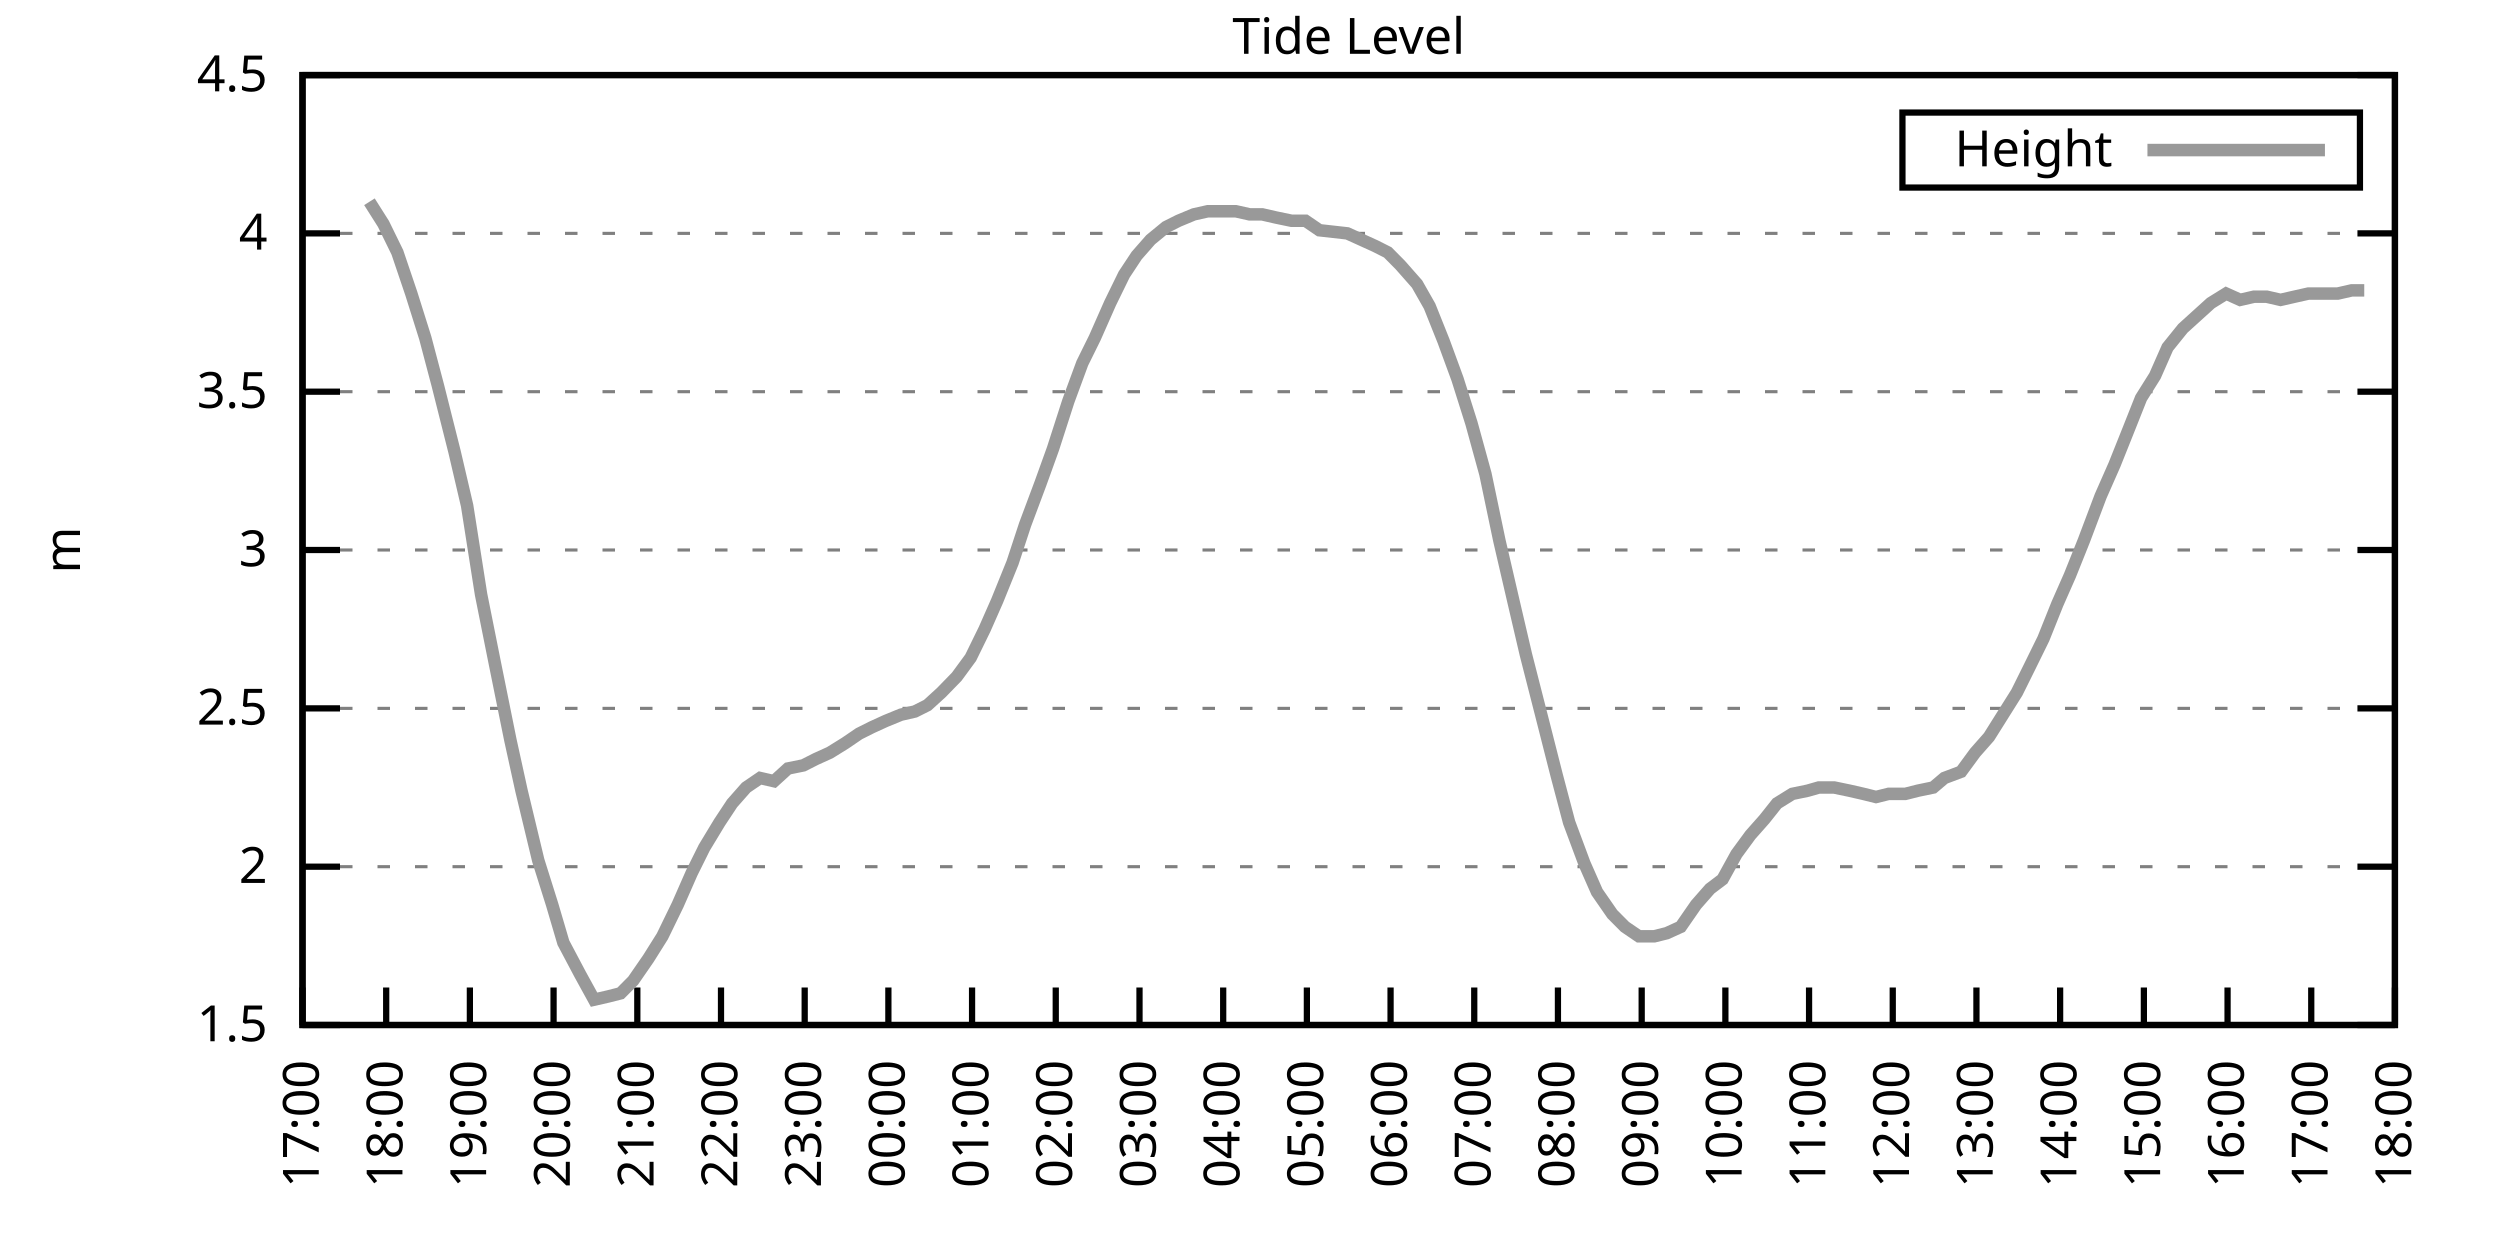
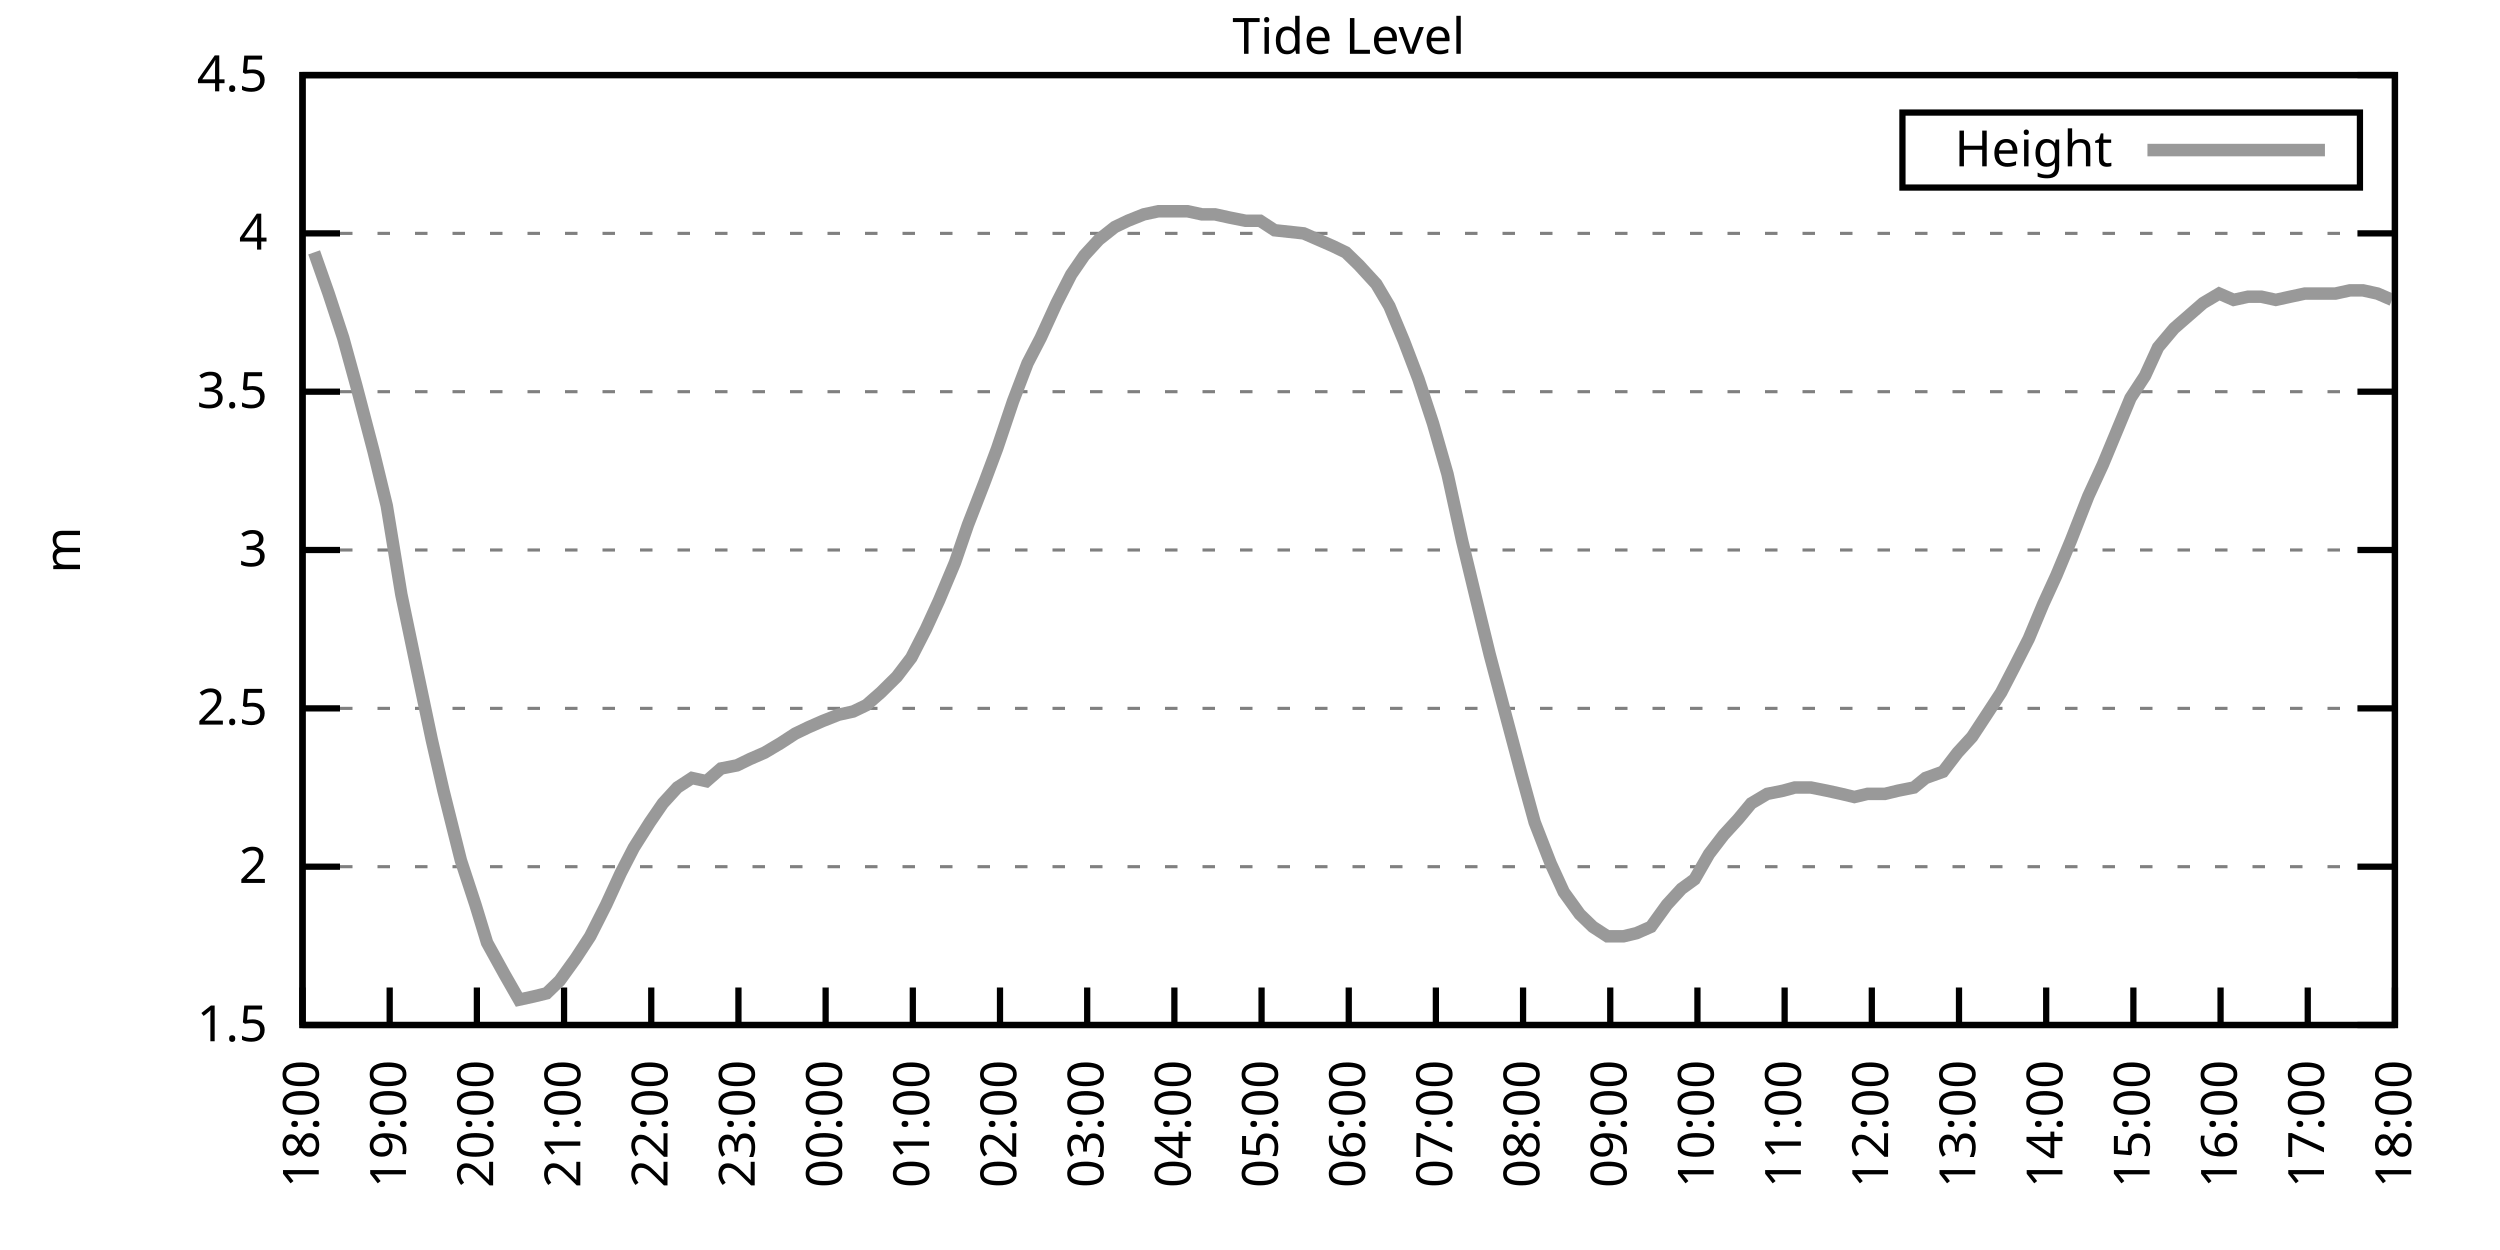
<svg xmlns="http://www.w3.org/2000/svg" xmlns:xlink="http://www.w3.org/1999/xlink" width="400" height="200" viewBox="0 0 400 200">
  <g id="gnuplot_canvas">
    <rect x="0" y="0" width="400" height="200" fill="none" />
    <defs>
      <circle id="gpDot" r="0.5" stroke-width="0.5" stroke="currentColor" />
      <path id="gpPt0" stroke-width="0.333" stroke="currentColor" d="M-1,0 h2 M0,-1 v2" />
      <path id="gpPt1" stroke-width="0.333" stroke="currentColor" d="M-1,-1 L1,1 M1,-1 L-1,1" />
      <path id="gpPt2" stroke-width="0.333" stroke="currentColor" d="M-1,0 L1,0 M0,-1 L0,1 M-1,-1 L1,1 M-1,1 L1,-1" />
      <rect id="gpPt3" stroke-width="0.333" stroke="currentColor" x="-1" y="-1" width="2" height="2" />
      <rect id="gpPt4" stroke-width="0.333" stroke="currentColor" fill="currentColor" x="-1" y="-1" width="2" height="2" />
      <circle id="gpPt5" stroke-width="0.333" stroke="currentColor" cx="0" cy="0" r="1" />
      <use xlink:href="#gpPt5" id="gpPt6" fill="currentColor" stroke="none" />
      <path id="gpPt7" stroke-width="0.333" stroke="currentColor" d="M0,-1.33 L-1.33,0.67 L1.33,0.67 z" />
      <use xlink:href="#gpPt7" id="gpPt8" fill="currentColor" stroke="none" />
      <use xlink:href="#gpPt7" id="gpPt9" stroke="currentColor" transform="rotate(180)" />
      <use xlink:href="#gpPt9" id="gpPt10" fill="currentColor" stroke="none" />
      <use xlink:href="#gpPt3" id="gpPt11" stroke="currentColor" transform="rotate(45)" />
      <use xlink:href="#gpPt11" id="gpPt12" fill="currentColor" stroke="none" />
      <path id="gpPt13" stroke-width="0.333" stroke="currentColor" d="M0,1.330 L1.265,0.411 L0.782,-1.067 L-0.782,-1.076 L-1.265,0.411 z" />
      <use xlink:href="#gpPt13" id="gpPt14" fill="currentColor" stroke="none" />
      <filter id="textbox" filterUnits="objectBoundingBox" x="0" y="0" height="1" width="1">
        <feFlood flood-color="white" flood-opacity="1" result="bgnd" />
        <feComposite in="SourceGraphic" in2="bgnd" operator="atop" />
      </filter>
      <filter id="greybox" filterUnits="objectBoundingBox" x="0" y="0" height="1" width="1">
        <feFlood flood-color="lightgrey" flood-opacity="1" result="grey" />
        <feComposite in="SourceGraphic" in2="grey" operator="atop" />
      </filter>
    </defs>
    <g fill="none" color="white" stroke="currentColor" stroke-width="1.00" stroke-linecap="butt" stroke-linejoin="miter">
</g>
    <g fill="none" color="black" stroke="currentColor" stroke-width="1.00" stroke-linecap="butt" stroke-linejoin="miter">
      <g stroke="none" shape-rendering="crispEdges">
        <polygon fill="rgb(255, 255, 255)" points="48.40,164.00 383.18,164.00 383.18,12.02 48.40,12.02 " />
      </g>
    </g>
    <g fill="none" color="black" stroke="currentColor" stroke-width="1.00" stroke-linecap="butt" stroke-linejoin="miter">
</g>
    <g fill="none" color="black" stroke="black" stroke-width="0.50" stroke-linecap="butt" stroke-linejoin="miter">
</g>
    <g fill="none" color="gray" stroke="currentColor" stroke-width="0.50" stroke-linecap="butt" stroke-linejoin="miter">
      <path stroke="gray" stroke-dasharray="2,4" class="gridline" d="M48.40,164.00 L383.19,164.00  " />
    </g>
    <g fill="none" color="gray" stroke="gray" stroke-width="1.00" stroke-linecap="butt" stroke-linejoin="miter">
</g>
    <g fill="none" color="black" stroke="currentColor" stroke-width="1.00" stroke-linecap="butt" stroke-linejoin="miter">
      <path stroke="black" d="M48.40,164.00 L54.40,164.00 M383.19,164.00 L377.19,164.00  " />
      <g transform="translate(42.80,166.60)" stroke="none" fill="black" font-family="Sans" font-size="8.00" text-anchor="end">
        <text>
          <tspan font-family="Sans"> 1.5</tspan>
        </text>
      </g>
    </g>
    <g fill="none" color="black" stroke="currentColor" stroke-width="1.00" stroke-linecap="butt" stroke-linejoin="miter">
</g>
    <g fill="none" color="black" stroke="black" stroke-width="0.50" stroke-linecap="butt" stroke-linejoin="miter">
</g>
    <g fill="none" color="gray" stroke="currentColor" stroke-width="0.50" stroke-linecap="butt" stroke-linejoin="miter">
      <path stroke="gray" stroke-dasharray="2,4" class="gridline" d="M48.40,138.67 L383.19,138.67  " />
    </g>
    <g fill="none" color="gray" stroke="gray" stroke-width="1.00" stroke-linecap="butt" stroke-linejoin="miter">
</g>
    <g fill="none" color="black" stroke="currentColor" stroke-width="1.00" stroke-linecap="butt" stroke-linejoin="miter">
      <path stroke="black" d="M48.40,138.67 L54.40,138.67 M383.19,138.67 L377.19,138.67  " />
      <g transform="translate(42.80,141.27)" stroke="none" fill="black" font-family="Sans" font-size="8.00" text-anchor="end">
        <text>
          <tspan font-family="Sans"> 2</tspan>
        </text>
      </g>
    </g>
    <g fill="none" color="black" stroke="currentColor" stroke-width="1.00" stroke-linecap="butt" stroke-linejoin="miter">
</g>
    <g fill="none" color="black" stroke="black" stroke-width="0.50" stroke-linecap="butt" stroke-linejoin="miter">
</g>
    <g fill="none" color="gray" stroke="currentColor" stroke-width="0.50" stroke-linecap="butt" stroke-linejoin="miter">
      <path stroke="gray" stroke-dasharray="2,4" class="gridline" d="M48.40,113.34 L383.19,113.34  " />
    </g>
    <g fill="none" color="gray" stroke="gray" stroke-width="1.00" stroke-linecap="butt" stroke-linejoin="miter">
</g>
    <g fill="none" color="black" stroke="currentColor" stroke-width="1.00" stroke-linecap="butt" stroke-linejoin="miter">
      <path stroke="black" d="M48.40,113.34 L54.40,113.34 M383.19,113.34 L377.19,113.34  " />
      <g transform="translate(42.80,115.94)" stroke="none" fill="black" font-family="Sans" font-size="8.00" text-anchor="end">
        <text>
          <tspan font-family="Sans"> 2.5</tspan>
        </text>
      </g>
    </g>
    <g fill="none" color="black" stroke="currentColor" stroke-width="1.00" stroke-linecap="butt" stroke-linejoin="miter">
</g>
    <g fill="none" color="black" stroke="black" stroke-width="0.50" stroke-linecap="butt" stroke-linejoin="miter">
</g>
    <g fill="none" color="gray" stroke="currentColor" stroke-width="0.50" stroke-linecap="butt" stroke-linejoin="miter">
      <path stroke="gray" stroke-dasharray="2,4" class="gridline" d="M48.40,88.00 L383.19,88.00  " />
    </g>
    <g fill="none" color="gray" stroke="gray" stroke-width="1.00" stroke-linecap="butt" stroke-linejoin="miter">
</g>
    <g fill="none" color="black" stroke="currentColor" stroke-width="1.00" stroke-linecap="butt" stroke-linejoin="miter">
      <path stroke="black" d="M48.40,88.00 L54.40,88.00 M383.19,88.00 L377.19,88.00  " />
      <g transform="translate(42.80,90.60)" stroke="none" fill="black" font-family="Sans" font-size="8.00" text-anchor="end">
        <text>
          <tspan font-family="Sans"> 3</tspan>
        </text>
      </g>
    </g>
    <g fill="none" color="black" stroke="currentColor" stroke-width="1.00" stroke-linecap="butt" stroke-linejoin="miter">
</g>
    <g fill="none" color="black" stroke="black" stroke-width="0.50" stroke-linecap="butt" stroke-linejoin="miter">
</g>
    <g fill="none" color="gray" stroke="currentColor" stroke-width="0.50" stroke-linecap="butt" stroke-linejoin="miter">
      <path stroke="gray" stroke-dasharray="2,4" class="gridline" d="M48.40,62.67 L383.19,62.67  " />
    </g>
    <g fill="none" color="gray" stroke="gray" stroke-width="1.00" stroke-linecap="butt" stroke-linejoin="miter">
</g>
    <g fill="none" color="black" stroke="currentColor" stroke-width="1.00" stroke-linecap="butt" stroke-linejoin="miter">
      <path stroke="black" d="M48.40,62.67 L54.40,62.67 M383.19,62.67 L377.19,62.67  " />
      <g transform="translate(42.80,65.27)" stroke="none" fill="black" font-family="Sans" font-size="8.00" text-anchor="end">
        <text>
          <tspan font-family="Sans"> 3.5</tspan>
        </text>
      </g>
    </g>
    <g fill="none" color="black" stroke="currentColor" stroke-width="1.00" stroke-linecap="butt" stroke-linejoin="miter">
</g>
    <g fill="none" color="black" stroke="black" stroke-width="0.50" stroke-linecap="butt" stroke-linejoin="miter">
</g>
    <g fill="none" color="gray" stroke="currentColor" stroke-width="0.50" stroke-linecap="butt" stroke-linejoin="miter">
      <path stroke="gray" stroke-dasharray="2,4" class="gridline" d="M48.40,37.34 L383.19,37.34  " />
    </g>
    <g fill="none" color="gray" stroke="gray" stroke-width="1.00" stroke-linecap="butt" stroke-linejoin="miter">
</g>
    <g fill="none" color="black" stroke="currentColor" stroke-width="1.00" stroke-linecap="butt" stroke-linejoin="miter">
      <path stroke="black" d="M48.40,37.34 L54.40,37.34 M383.19,37.34 L377.19,37.34  " />
      <g transform="translate(42.80,39.94)" stroke="none" fill="black" font-family="Sans" font-size="8.00" text-anchor="end">
        <text>
          <tspan font-family="Sans"> 4</tspan>
        </text>
      </g>
    </g>
    <g fill="none" color="black" stroke="currentColor" stroke-width="1.00" stroke-linecap="butt" stroke-linejoin="miter">
</g>
    <g fill="none" color="black" stroke="black" stroke-width="0.50" stroke-linecap="butt" stroke-linejoin="miter">
</g>
    <g fill="none" color="gray" stroke="currentColor" stroke-width="0.50" stroke-linecap="butt" stroke-linejoin="miter">
      <path stroke="gray" stroke-dasharray="2,4" class="gridline" d="M48.40,12.01 L383.19,12.01  " />
    </g>
    <g fill="none" color="gray" stroke="gray" stroke-width="1.00" stroke-linecap="butt" stroke-linejoin="miter">
</g>
    <g fill="none" color="black" stroke="currentColor" stroke-width="1.00" stroke-linecap="butt" stroke-linejoin="miter">
      <path stroke="black" d="M48.40,12.01 L54.40,12.01 M383.19,12.01 L377.19,12.01  " />
      <g transform="translate(42.80,14.61)" stroke="none" fill="black" font-family="Sans" font-size="8.00" text-anchor="end">
        <text>
          <tspan font-family="Sans"> 4.5</tspan>
        </text>
      </g>
    </g>
    <g fill="none" color="black" stroke="currentColor" stroke-width="1.00" stroke-linecap="butt" stroke-linejoin="miter">
      <path stroke="black" d="M48.40,164.00 L48.40,158.00  " />
      <g transform="translate(51.00,169.60) rotate(270.00)" stroke="none" fill="black" font-family="Sans" font-size="8.00" text-anchor="end">
        <text>
-           <tspan font-family="Sans">17:00</tspan>
-         </text>
-       </g>
-     </g>
-     <g fill="none" color="black" stroke="currentColor" stroke-width="1.00" stroke-linecap="butt" stroke-linejoin="miter">
-       <path stroke="black" d="M61.79,164.00 L61.79,158.00  " />
-       <g transform="translate(64.39,169.60) rotate(270.00)" stroke="none" fill="black" font-family="Sans" font-size="8.00" text-anchor="end">
-         <text>
          <tspan font-family="Sans">18:00</tspan>
        </text>
      </g>
    </g>
    <g fill="none" color="black" stroke="currentColor" stroke-width="1.00" stroke-linecap="butt" stroke-linejoin="miter">
-       <path stroke="black" d="M75.18,164.00 L75.18,158.00  " />
-       <g transform="translate(77.78,169.60) rotate(270.00)" stroke="none" fill="black" font-family="Sans" font-size="8.00" text-anchor="end">
+       <path stroke="black" d="M62.35,164.00 L62.35,158.00  " />
+       <g transform="translate(64.95,169.60) rotate(270.00)" stroke="none" fill="black" font-family="Sans" font-size="8.00" text-anchor="end">
        <text>
          <tspan font-family="Sans">19:00</tspan>
        </text>
      </g>
    </g>
    <g fill="none" color="black" stroke="currentColor" stroke-width="1.00" stroke-linecap="butt" stroke-linejoin="miter">
-       <path stroke="black" d="M88.57,164.00 L88.57,158.00  " />
-       <g transform="translate(91.17,169.60) rotate(270.00)" stroke="none" fill="black" font-family="Sans" font-size="8.00" text-anchor="end">
+       <path stroke="black" d="M76.30,164.00 L76.30,158.00  " />
+       <g transform="translate(78.90,169.60) rotate(270.00)" stroke="none" fill="black" font-family="Sans" font-size="8.00" text-anchor="end">
        <text>
          <tspan font-family="Sans">20:00</tspan>
        </text>
      </g>
    </g>
    <g fill="none" color="black" stroke="currentColor" stroke-width="1.00" stroke-linecap="butt" stroke-linejoin="miter">
-       <path stroke="black" d="M101.97,164.00 L101.97,158.00  " />
-       <g transform="translate(104.57,169.60) rotate(270.00)" stroke="none" fill="black" font-family="Sans" font-size="8.00" text-anchor="end">
+       <path stroke="black" d="M90.25,164.00 L90.25,158.00  " />
+       <g transform="translate(92.85,169.60) rotate(270.00)" stroke="none" fill="black" font-family="Sans" font-size="8.00" text-anchor="end">
        <text>
          <tspan font-family="Sans">21:00</tspan>
        </text>
      </g>
    </g>
    <g fill="none" color="black" stroke="currentColor" stroke-width="1.00" stroke-linecap="butt" stroke-linejoin="miter">
-       <path stroke="black" d="M115.36,164.00 L115.36,158.00  " />
-       <g transform="translate(117.96,169.60) rotate(270.00)" stroke="none" fill="black" font-family="Sans" font-size="8.00" text-anchor="end">
+       <path stroke="black" d="M104.20,164.00 L104.20,158.00  " />
+       <g transform="translate(106.80,169.60) rotate(270.00)" stroke="none" fill="black" font-family="Sans" font-size="8.00" text-anchor="end">
        <text>
          <tspan font-family="Sans">22:00</tspan>
        </text>
      </g>
    </g>
    <g fill="none" color="black" stroke="currentColor" stroke-width="1.00" stroke-linecap="butt" stroke-linejoin="miter">
-       <path stroke="black" d="M128.75,164.00 L128.75,158.00  " />
-       <g transform="translate(131.35,169.60) rotate(270.00)" stroke="none" fill="black" font-family="Sans" font-size="8.00" text-anchor="end">
+       <path stroke="black" d="M118.15,164.00 L118.15,158.00  " />
+       <g transform="translate(120.75,169.60) rotate(270.00)" stroke="none" fill="black" font-family="Sans" font-size="8.00" text-anchor="end">
        <text>
          <tspan font-family="Sans">23:00</tspan>
        </text>
      </g>
    </g>
    <g fill="none" color="black" stroke="currentColor" stroke-width="1.00" stroke-linecap="butt" stroke-linejoin="miter">
-       <path stroke="black" d="M142.14,164.00 L142.14,158.00  " />
-       <g transform="translate(144.74,169.60) rotate(270.00)" stroke="none" fill="black" font-family="Sans" font-size="8.00" text-anchor="end">
+       <path stroke="black" d="M132.10,164.00 L132.10,158.00  " />
+       <g transform="translate(134.70,169.60) rotate(270.00)" stroke="none" fill="black" font-family="Sans" font-size="8.00" text-anchor="end">
        <text>
          <tspan font-family="Sans">00:00</tspan>
        </text>
      </g>
    </g>
    <g fill="none" color="black" stroke="currentColor" stroke-width="1.00" stroke-linecap="butt" stroke-linejoin="miter">
-       <path stroke="black" d="M155.53,164.00 L155.53,158.00  " />
-       <g transform="translate(158.13,169.60) rotate(270.00)" stroke="none" fill="black" font-family="Sans" font-size="8.00" text-anchor="end">
+       <path stroke="black" d="M146.05,164.00 L146.05,158.00  " />
+       <g transform="translate(148.65,169.60) rotate(270.00)" stroke="none" fill="black" font-family="Sans" font-size="8.00" text-anchor="end">
        <text>
          <tspan font-family="Sans">01:00</tspan>
        </text>
      </g>
    </g>
    <g fill="none" color="black" stroke="currentColor" stroke-width="1.00" stroke-linecap="butt" stroke-linejoin="miter">
-       <path stroke="black" d="M168.92,164.00 L168.92,158.00  " />
-       <g transform="translate(171.52,169.60) rotate(270.00)" stroke="none" fill="black" font-family="Sans" font-size="8.00" text-anchor="end">
+       <path stroke="black" d="M160.00,164.00 L160.00,158.00  " />
+       <g transform="translate(162.60,169.60) rotate(270.00)" stroke="none" fill="black" font-family="Sans" font-size="8.00" text-anchor="end">
        <text>
          <tspan font-family="Sans">02:00</tspan>
        </text>
      </g>
    </g>
    <g fill="none" color="black" stroke="currentColor" stroke-width="1.00" stroke-linecap="butt" stroke-linejoin="miter">
-       <path stroke="black" d="M182.32,164.00 L182.32,158.00  " />
-       <g transform="translate(184.92,169.60) rotate(270.00)" stroke="none" fill="black" font-family="Sans" font-size="8.00" text-anchor="end">
+       <path stroke="black" d="M173.95,164.00 L173.95,158.00  " />
+       <g transform="translate(176.55,169.60) rotate(270.00)" stroke="none" fill="black" font-family="Sans" font-size="8.00" text-anchor="end">
        <text>
          <tspan font-family="Sans">03:00</tspan>
        </text>
      </g>
    </g>
    <g fill="none" color="black" stroke="currentColor" stroke-width="1.00" stroke-linecap="butt" stroke-linejoin="miter">
-       <path stroke="black" d="M195.71,164.00 L195.71,158.00  " />
-       <g transform="translate(198.31,169.60) rotate(270.00)" stroke="none" fill="black" font-family="Sans" font-size="8.00" text-anchor="end">
+       <path stroke="black" d="M187.90,164.00 L187.90,158.00  " />
+       <g transform="translate(190.50,169.60) rotate(270.00)" stroke="none" fill="black" font-family="Sans" font-size="8.00" text-anchor="end">
        <text>
          <tspan font-family="Sans">04:00</tspan>
        </text>
      </g>
    </g>
    <g fill="none" color="black" stroke="currentColor" stroke-width="1.00" stroke-linecap="butt" stroke-linejoin="miter">
-       <path stroke="black" d="M209.10,164.00 L209.10,158.00  " />
-       <g transform="translate(211.70,169.60) rotate(270.00)" stroke="none" fill="black" font-family="Sans" font-size="8.00" text-anchor="end">
+       <path stroke="black" d="M201.85,164.00 L201.85,158.00  " />
+       <g transform="translate(204.45,169.60) rotate(270.00)" stroke="none" fill="black" font-family="Sans" font-size="8.00" text-anchor="end">
        <text>
          <tspan font-family="Sans">05:00</tspan>
        </text>
      </g>
    </g>
    <g fill="none" color="black" stroke="currentColor" stroke-width="1.00" stroke-linecap="butt" stroke-linejoin="miter">
-       <path stroke="black" d="M222.49,164.00 L222.49,158.00  " />
-       <g transform="translate(225.09,169.60) rotate(270.00)" stroke="none" fill="black" font-family="Sans" font-size="8.00" text-anchor="end">
+       <path stroke="black" d="M215.80,164.00 L215.80,158.00  " />
+       <g transform="translate(218.40,169.60) rotate(270.00)" stroke="none" fill="black" font-family="Sans" font-size="8.00" text-anchor="end">
        <text>
          <tspan font-family="Sans">06:00</tspan>
        </text>
      </g>
    </g>
    <g fill="none" color="black" stroke="currentColor" stroke-width="1.00" stroke-linecap="butt" stroke-linejoin="miter">
-       <path stroke="black" d="M235.88,164.00 L235.88,158.00  " />
-       <g transform="translate(238.48,169.60) rotate(270.00)" stroke="none" fill="black" font-family="Sans" font-size="8.00" text-anchor="end">
+       <path stroke="black" d="M229.74,164.00 L229.74,158.00  " />
+       <g transform="translate(232.34,169.60) rotate(270.00)" stroke="none" fill="black" font-family="Sans" font-size="8.00" text-anchor="end">
        <text>
          <tspan font-family="Sans">07:00</tspan>
        </text>
      </g>
    </g>
    <g fill="none" color="black" stroke="currentColor" stroke-width="1.00" stroke-linecap="butt" stroke-linejoin="miter">
-       <path stroke="black" d="M249.27,164.00 L249.27,158.00  " />
-       <g transform="translate(251.87,169.60) rotate(270.00)" stroke="none" fill="black" font-family="Sans" font-size="8.00" text-anchor="end">
+       <path stroke="black" d="M243.69,164.00 L243.69,158.00  " />
+       <g transform="translate(246.29,169.60) rotate(270.00)" stroke="none" fill="black" font-family="Sans" font-size="8.00" text-anchor="end">
        <text>
          <tspan font-family="Sans">08:00</tspan>
        </text>
      </g>
    </g>
    <g fill="none" color="black" stroke="currentColor" stroke-width="1.00" stroke-linecap="butt" stroke-linejoin="miter">
-       <path stroke="black" d="M262.67,164.00 L262.67,158.00  " />
-       <g transform="translate(265.27,169.60) rotate(270.00)" stroke="none" fill="black" font-family="Sans" font-size="8.00" text-anchor="end">
+       <path stroke="black" d="M257.64,164.00 L257.64,158.00  " />
+       <g transform="translate(260.24,169.60) rotate(270.00)" stroke="none" fill="black" font-family="Sans" font-size="8.00" text-anchor="end">
        <text>
          <tspan font-family="Sans">09:00</tspan>
        </text>
      </g>
    </g>
    <g fill="none" color="black" stroke="currentColor" stroke-width="1.00" stroke-linecap="butt" stroke-linejoin="miter">
-       <path stroke="black" d="M276.06,164.00 L276.06,158.00  " />
-       <g transform="translate(278.66,169.60) rotate(270.00)" stroke="none" fill="black" font-family="Sans" font-size="8.00" text-anchor="end">
+       <path stroke="black" d="M271.59,164.00 L271.59,158.00  " />
+       <g transform="translate(274.19,169.60) rotate(270.00)" stroke="none" fill="black" font-family="Sans" font-size="8.00" text-anchor="end">
        <text>
          <tspan font-family="Sans">10:00</tspan>
        </text>
      </g>
    </g>
    <g fill="none" color="black" stroke="currentColor" stroke-width="1.00" stroke-linecap="butt" stroke-linejoin="miter">
-       <path stroke="black" d="M289.45,164.00 L289.45,158.00  " />
-       <g transform="translate(292.05,169.60) rotate(270.00)" stroke="none" fill="black" font-family="Sans" font-size="8.00" text-anchor="end">
+       <path stroke="black" d="M285.54,164.00 L285.54,158.00  " />
+       <g transform="translate(288.14,169.60) rotate(270.00)" stroke="none" fill="black" font-family="Sans" font-size="8.00" text-anchor="end">
        <text>
          <tspan font-family="Sans">11:00</tspan>
        </text>
      </g>
    </g>
    <g fill="none" color="black" stroke="currentColor" stroke-width="1.00" stroke-linecap="butt" stroke-linejoin="miter">
-       <path stroke="black" d="M302.84,164.00 L302.84,158.00  " />
-       <g transform="translate(305.44,169.60) rotate(270.00)" stroke="none" fill="black" font-family="Sans" font-size="8.00" text-anchor="end">
+       <path stroke="black" d="M299.49,164.00 L299.49,158.00  " />
+       <g transform="translate(302.09,169.60) rotate(270.00)" stroke="none" fill="black" font-family="Sans" font-size="8.00" text-anchor="end">
        <text>
          <tspan font-family="Sans">12:00</tspan>
        </text>
      </g>
    </g>
    <g fill="none" color="black" stroke="currentColor" stroke-width="1.00" stroke-linecap="butt" stroke-linejoin="miter">
-       <path stroke="black" d="M316.23,164.00 L316.23,158.00  " />
-       <g transform="translate(318.83,169.60) rotate(270.00)" stroke="none" fill="black" font-family="Sans" font-size="8.00" text-anchor="end">
+       <path stroke="black" d="M313.44,164.00 L313.44,158.00  " />
+       <g transform="translate(316.04,169.60) rotate(270.00)" stroke="none" fill="black" font-family="Sans" font-size="8.00" text-anchor="end">
        <text>
          <tspan font-family="Sans">13:00</tspan>
        </text>
      </g>
    </g>
    <g fill="none" color="black" stroke="currentColor" stroke-width="1.00" stroke-linecap="butt" stroke-linejoin="miter">
-       <path stroke="black" d="M329.62,164.00 L329.62,158.00  " />
-       <g transform="translate(332.22,169.60) rotate(270.00)" stroke="none" fill="black" font-family="Sans" font-size="8.00" text-anchor="end">
+       <path stroke="black" d="M327.39,164.00 L327.39,158.00  " />
+       <g transform="translate(329.99,169.60) rotate(270.00)" stroke="none" fill="black" font-family="Sans" font-size="8.00" text-anchor="end">
        <text>
          <tspan font-family="Sans">14:00</tspan>
        </text>
      </g>
    </g>
    <g fill="none" color="black" stroke="currentColor" stroke-width="1.00" stroke-linecap="butt" stroke-linejoin="miter">
-       <path stroke="black" d="M343.02,164.00 L343.02,158.00  " />
-       <g transform="translate(345.62,169.60) rotate(270.00)" stroke="none" fill="black" font-family="Sans" font-size="8.00" text-anchor="end">
+       <path stroke="black" d="M341.34,164.00 L341.34,158.00  " />
+       <g transform="translate(343.94,169.60) rotate(270.00)" stroke="none" fill="black" font-family="Sans" font-size="8.00" text-anchor="end">
        <text>
          <tspan font-family="Sans">15:00</tspan>
        </text>
      </g>
    </g>
    <g fill="none" color="black" stroke="currentColor" stroke-width="1.00" stroke-linecap="butt" stroke-linejoin="miter">
-       <path stroke="black" d="M356.41,164.00 L356.41,158.00  " />
-       <g transform="translate(359.01,169.60) rotate(270.00)" stroke="none" fill="black" font-family="Sans" font-size="8.00" text-anchor="end">
+       <path stroke="black" d="M355.29,164.00 L355.29,158.00  " />
+       <g transform="translate(357.89,169.60) rotate(270.00)" stroke="none" fill="black" font-family="Sans" font-size="8.00" text-anchor="end">
        <text>
          <tspan font-family="Sans">16:00</tspan>
        </text>
      </g>
    </g>
    <g fill="none" color="black" stroke="currentColor" stroke-width="1.00" stroke-linecap="butt" stroke-linejoin="miter">
-       <path stroke="black" d="M369.80,164.00 L369.80,158.00  " />
-       <g transform="translate(372.40,169.60) rotate(270.00)" stroke="none" fill="black" font-family="Sans" font-size="8.00" text-anchor="end">
+       <path stroke="black" d="M369.24,164.00 L369.24,158.00  " />
+       <g transform="translate(371.84,169.60) rotate(270.00)" stroke="none" fill="black" font-family="Sans" font-size="8.00" text-anchor="end">
        <text>
          <tspan font-family="Sans">17:00</tspan>
        </text>
      </g>
    </g>
    <g fill="none" color="black" stroke="currentColor" stroke-width="1.00" stroke-linecap="butt" stroke-linejoin="miter">
      <path stroke="black" d="M383.19,164.00 L383.19,158.00  " />
      <g transform="translate(385.79,169.60) rotate(270.00)" stroke="none" fill="black" font-family="Sans" font-size="8.00" text-anchor="end">
        <text>
          <tspan font-family="Sans">18:00</tspan>
        </text>
      </g>
    </g>
    <g fill="none" color="black" stroke="currentColor" stroke-width="1.00" stroke-linecap="butt" stroke-linejoin="miter">
</g>
    <g fill="none" color="black" stroke="currentColor" stroke-width="1.00" stroke-linecap="butt" stroke-linejoin="miter">
      <path stroke="black" d="M48.40,12.01 L48.40,164.00 L383.19,164.00 L383.19,12.01 L48.40,12.01 Z  " />
    </g>
    <g fill="none" color="black" stroke="currentColor" stroke-width="1.00" stroke-linecap="butt" stroke-linejoin="miter">
</g>
    <g fill="none" color="black" stroke="currentColor" stroke-width="1.00" stroke-linecap="butt" stroke-linejoin="miter">
      <path stroke="black" d="M304.39,30.01 L304.39,18.01 L377.59,18.01 L377.59,30.01 L304.39,30.01 Z  " />
    </g>
    <g id="Tide_level_plot_1">
      <g fill="none" color="white" stroke="black" stroke-width="2.00" stroke-linecap="butt" stroke-linejoin="miter">
</g>
      <g fill="none" color="black" stroke="currentColor" stroke-width="2.00" stroke-linecap="butt" stroke-linejoin="miter">
        <g transform="translate(337.99,26.61)" stroke="none" fill="black" font-family="Sans" font-size="8.00" text-anchor="end">
          <text>
            <tspan font-family="Sans">Height</tspan>
          </text>
        </g>
      </g>
      <g fill="none" color="black" stroke="currentColor" stroke-width="2.00" stroke-linecap="butt" stroke-linejoin="miter">
-         <path stroke="rgb(153, 153, 153)" d="M343.59,24.01 L371.99,24.01 M59.11,32.28 L61.35,35.82 L63.58,40.38 L65.81,46.97 L68.04,54.06 L70.05,61.66   L72.73,72.30 L74.74,80.91 L76.97,95.10 L79.20,106.24 L81.66,118.40 L83.44,126.51 L86.12,137.66 L88.35,144.75   L90.14,150.83 L92.82,155.89 L95.05,159.95 L97.28,159.44 L99.29,158.93 L101.30,156.91 L103.75,153.36 L105.98,149.81   L108.44,144.75 L110.67,139.68 L112.68,135.63 L115.13,131.58 L117.14,128.54 L119.38,126.00 L121.61,124.48 L123.84,124.99   L126.07,122.96 L128.53,122.46 L130.54,121.44 L132.77,120.43 L135.22,118.91 L137.45,117.39 L139.46,116.38 L141.69,115.36   L144.15,114.35 L146.38,113.84 L148.39,112.83 L150.62,110.80 L153.08,108.27 L155.31,105.23 L157.54,100.67 L159.55,96.11   L162.01,90.03 L164.01,83.95 L166.47,77.37 L168.48,71.79 L170.93,64.19 L173.17,58.11 L175.17,54.06 L177.63,48.49   L179.86,43.93 L181.87,40.89 L184.10,38.35 L186.56,36.33 L188.57,35.32 L191.02,34.30 L193.25,33.80 L195.26,33.80   L197.72,33.80 L199.95,34.30 L201.96,34.30 L204.19,34.81 L206.64,35.32 L208.88,35.32 L211.11,36.84 L215.57,37.34   L217.80,38.35 L220.04,39.37 L222.04,40.38 L224.05,42.41 L226.73,45.45 L228.74,48.99 L230.97,54.57 L233.20,60.65   L235.44,67.74 L237.67,75.85 L239.90,86.49 L242.13,96.11 L244.14,104.72 L246.60,114.35 L249.05,123.98 L251.06,131.58   L253.51,138.16 L255.52,142.72 L257.98,146.27 L259.99,148.29 L262.22,149.81 L264.67,149.81 L266.68,149.31 L268.92,148.29   L271.37,144.75 L273.60,142.21 L275.61,140.69 L277.84,136.64 L280.07,133.60 L282.31,131.07 L284.32,128.54 L286.77,127.02   L289.23,126.51 L291.01,126.00 L293.47,126.00 L295.92,126.51 L298.15,127.02 L300.16,127.52 L302.17,127.02 L304.85,127.02   L306.86,126.51 L309.31,126.00 L311.10,124.48 L313.78,123.47 L316.01,120.43 L318.24,117.90 L320.47,114.35 L322.70,110.80   L324.71,106.75 L326.95,102.19 L329.18,96.62 L331.19,92.06 L333.42,86.49 L336.10,79.39 L338.33,74.33 L340.56,68.75   L342.57,63.69 L344.80,60.14 L346.81,55.58 L349.26,52.54 L351.50,50.51 L353.73,48.49 L356.18,46.97 L358.42,47.98   L360.65,47.47 L362.66,47.47 L364.89,47.98 L367.12,47.47 L369.35,46.97 L371.81,46.97 L374.04,46.97 L376.27,46.46   L378.28,46.46  " />
+         <path stroke="rgb(153, 153, 153)" d="M343.59,24.01 L371.99,24.01 M50.26,40.38 L52.58,46.97 L54.91,54.06 L57.00,61.66 L59.79,72.30 L61.88,80.91   L64.21,95.10 L66.53,106.24 L69.09,118.40 L70.95,126.51 L73.74,137.66 L76.07,144.75 L77.93,150.83 L80.72,155.89   L83.04,159.95 L85.37,159.44 L87.46,158.93 L89.55,156.91 L92.11,153.36 L94.43,149.81 L96.99,144.75 L99.32,139.68   L101.41,135.63 L103.97,131.58 L106.06,128.54 L108.38,126.00 L110.71,124.48 L113.03,124.99 L115.36,122.96 L117.92,122.46   L120.01,121.44 L122.33,120.43 L124.89,118.91 L127.22,117.39 L129.31,116.38 L131.63,115.36 L134.19,114.35 L136.51,113.84   L138.61,112.83 L140.93,110.80 L143.49,108.27 L145.81,105.23 L148.14,100.67 L150.23,96.11 L152.79,90.03 L154.88,83.95   L157.44,77.37 L159.53,71.79 L162.09,64.19 L164.41,58.11 L166.51,54.06 L169.06,48.49 L171.39,43.93 L173.48,40.89   L175.81,38.35 L178.36,36.33 L180.46,35.32 L183.01,34.30 L185.34,33.80 L187.43,33.80 L189.99,33.80 L192.31,34.30   L194.41,34.30 L196.73,34.81 L199.29,35.32 L201.61,35.32 L203.94,36.84 L208.59,37.34 L210.91,38.35 L213.24,39.37   L215.33,40.38 L217.42,42.41 L220.21,45.45 L222.30,48.99 L224.63,54.57 L226.95,60.65 L229.28,67.74 L231.60,75.85   L233.93,86.49 L236.25,96.11 L238.35,104.72 L240.90,114.35 L243.46,123.98 L245.55,131.58 L248.11,138.16 L250.20,142.72   L252.76,146.27 L254.85,148.29 L257.18,149.81 L259.74,149.81 L261.83,149.31 L264.15,148.29 L266.71,144.75 L269.04,142.21   L271.13,140.69 L273.45,136.64 L275.78,133.60 L278.10,131.07 L280.20,128.54 L282.75,127.02 L285.31,126.51 L287.17,126.00   L289.73,126.00 L292.29,126.51 L294.61,127.02 L296.70,127.52 L298.80,127.02 L301.58,127.02 L303.68,126.51 L306.23,126.00   L308.09,124.48 L310.88,123.47 L313.21,120.43 L315.53,117.90 L317.86,114.35 L320.18,110.80 L322.28,106.75 L324.60,102.19   L326.93,96.62 L329.02,92.06 L331.34,86.49 L334.13,79.39 L336.46,74.33 L338.78,68.75 L340.88,63.69 L343.20,60.14   L345.29,55.58 L347.85,52.54 L350.18,50.51 L352.50,48.49 L355.06,46.97 L357.38,47.98 L359.71,47.47 L361.80,47.47   L364.13,47.98 L366.45,47.47 L368.78,46.97 L371.33,46.97 L373.66,46.97 L375.98,46.46 L378.08,46.46 L380.40,46.97   L382.73,47.98  " />
      </g>
    </g>
    <g fill="none" color="black" stroke="currentColor" stroke-width="2.00" stroke-linecap="butt" stroke-linejoin="miter">
</g>
    <g fill="none" color="black" stroke="black" stroke-width="1.00" stroke-linecap="butt" stroke-linejoin="miter">
</g>
    <g fill="none" color="black" stroke="currentColor" stroke-width="1.00" stroke-linecap="butt" stroke-linejoin="miter">
      <path stroke="black" d="M48.40,12.01 L48.40,164.00 L383.19,164.00 L383.19,12.01 L48.40,12.01 Z  " />
      <g transform="translate(12.80,88.01) rotate(270.00)" stroke="none" fill="black" font-family="Sans" font-size="8.00" text-anchor="middle">
        <text>
          <tspan font-family="Sans">m</tspan>
        </text>
      </g>
    </g>
    <g fill="none" color="black" stroke="currentColor" stroke-width="1.00" stroke-linecap="butt" stroke-linejoin="miter">
</g>
    <g fill="none" color="black" stroke="currentColor" stroke-width="1.00" stroke-linecap="butt" stroke-linejoin="miter">
      <g transform="translate(215.79,8.61)" stroke="none" fill="black" font-family="Sans" font-size="8.00" text-anchor="middle">
        <text>
          <tspan font-family="Sans">Tide Level</tspan>
        </text>
      </g>
    </g>
    <g fill="none" color="black" stroke="currentColor" stroke-width="1.00" stroke-linecap="butt" stroke-linejoin="miter">
</g>
  </g>
</svg>
